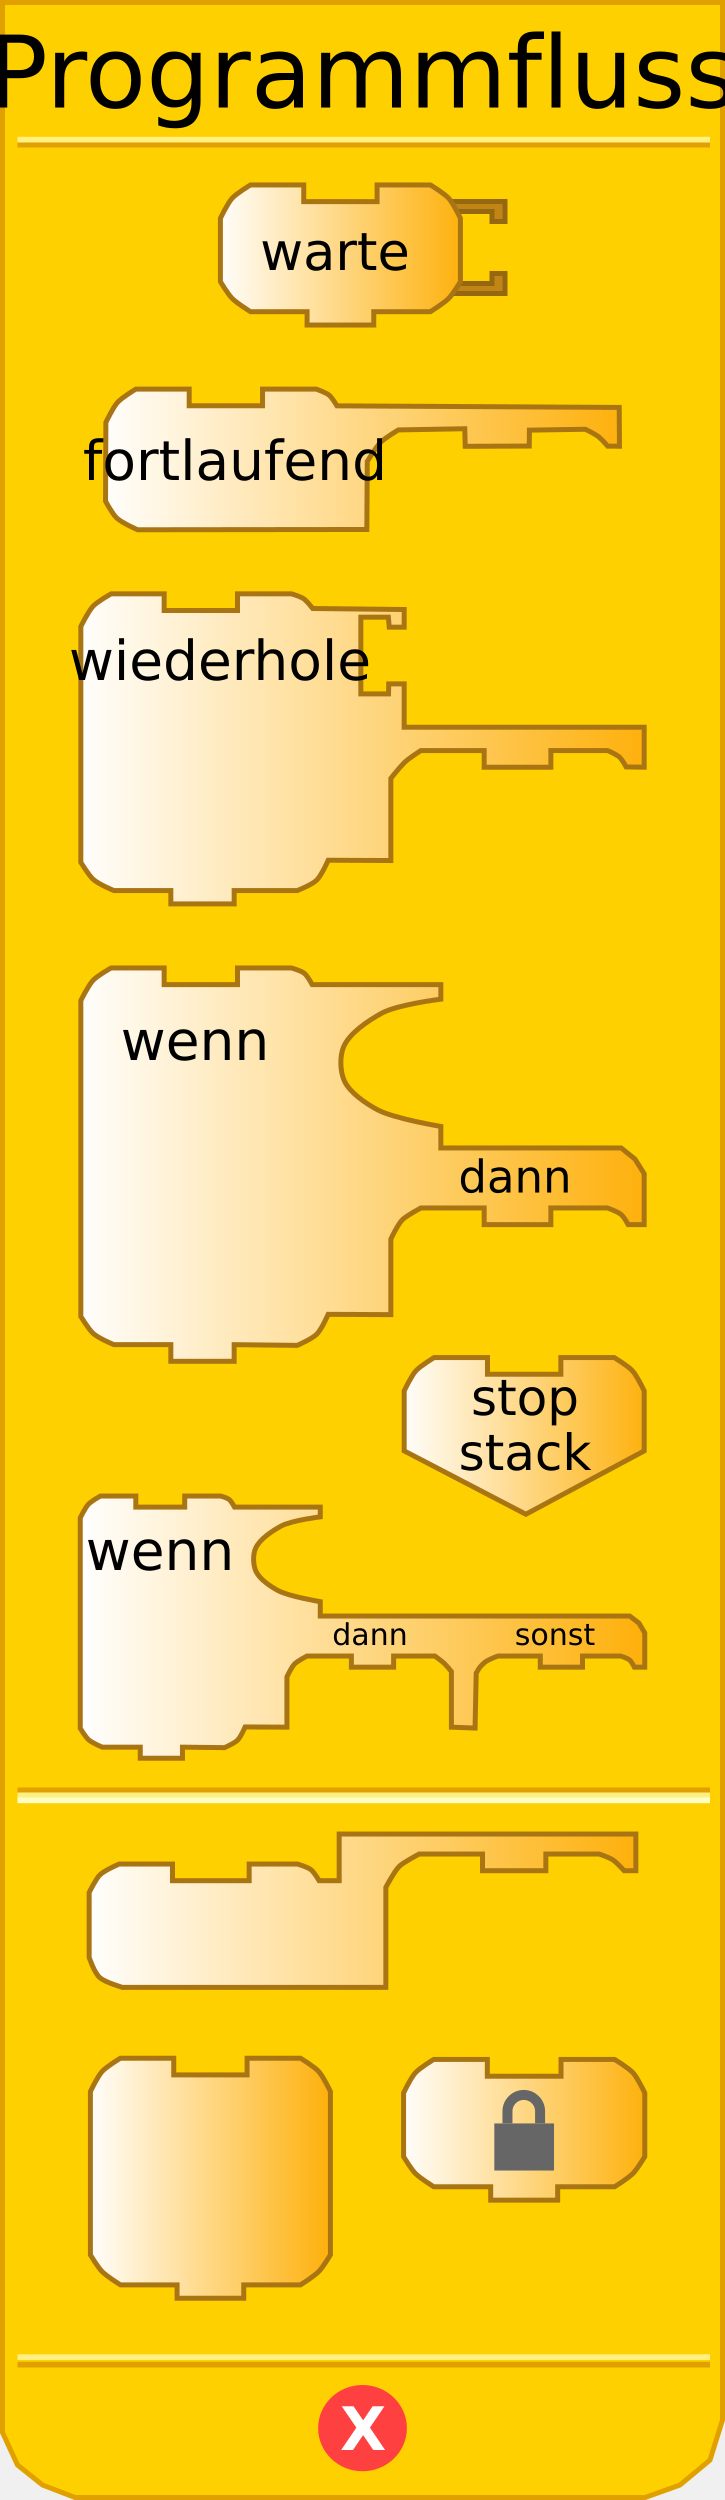
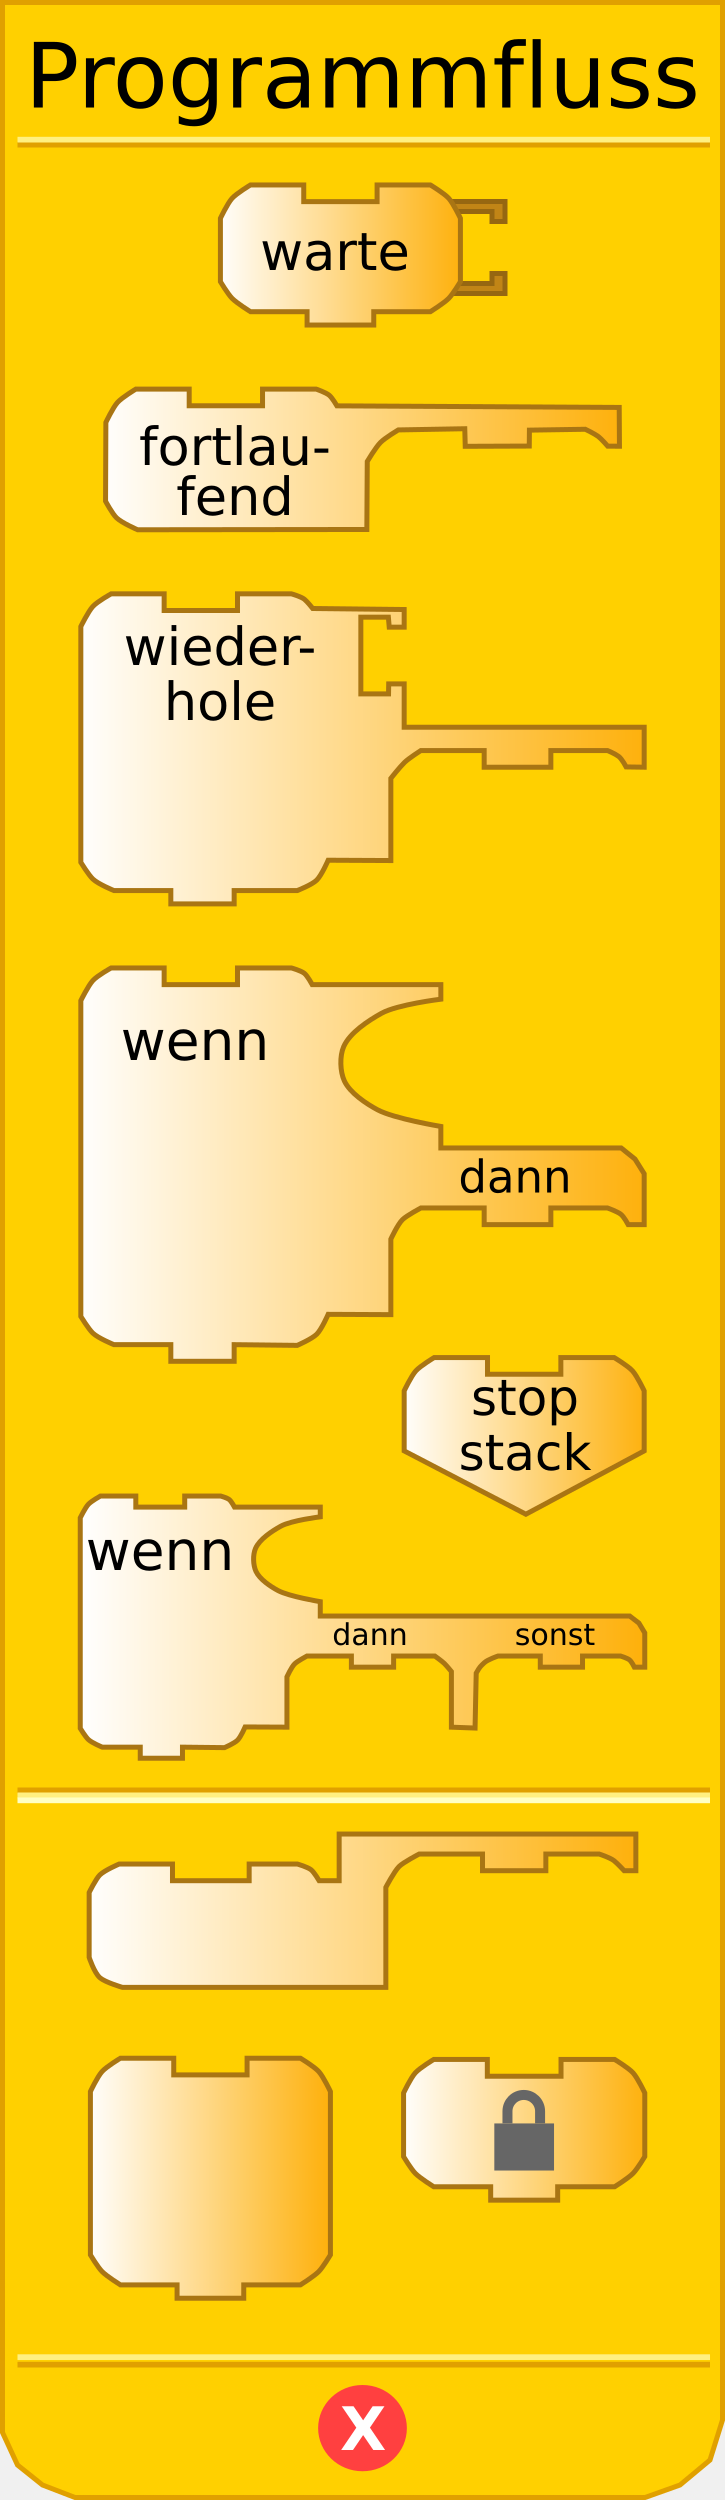
<svg xmlns="http://www.w3.org/2000/svg" xmlns:xlink="http://www.w3.org/1999/xlink" version="1.0" width="145" height="500" id="svg2">
  <defs id="defs4">
    <linearGradient id="linearGradient3789">
      <stop id="stop3791" style="stop-color:#ffffff;stop-opacity:1" offset="0" />
      <stop id="stop3793" style="stop-color:#feb00a;stop-opacity:1" offset="1" />
    </linearGradient>
    <linearGradient x1="80" y1="436" x2="129" y2="436" id="linearGradient4683" xlink:href="#linearGradient3789" gradientUnits="userSpaceOnUse" />
    <linearGradient x1="17" y1="382" x2="128" y2="382" id="linearGradient4691" xlink:href="#linearGradient3789" gradientUnits="userSpaceOnUse" />
    <linearGradient x1="16" y1="325" x2="129" y2="325" id="linearGradient4699" xlink:href="#linearGradient3789" gradientUnits="userSpaceOnUse" />
    <linearGradient x1="80" y1="287" x2="130" y2="287" id="linearGradient4708" xlink:href="#linearGradient3789" gradientUnits="userSpaceOnUse" />
    <linearGradient x1="15" y1="233" x2="130" y2="233" id="linearGradient4716" xlink:href="#linearGradient3789" gradientUnits="userSpaceOnUse" />
    <linearGradient x1="15" y1="150" x2="130" y2="150" id="linearGradient4724" xlink:href="#linearGradient3789" gradientUnits="userSpaceOnUse" />
    <linearGradient x1="20" y1="92" x2="125" y2="92" id="linearGradient4732" xlink:href="#linearGradient3789" gradientUnits="userSpaceOnUse" />
    <linearGradient x1="43" y1="51" x2="93" y2="51" id="linearGradient4740" xlink:href="#linearGradient3789" gradientUnits="userSpaceOnUse" />
    <linearGradient x1="80" y1="436" x2="129" y2="436" id="linearGradient2502" xlink:href="#linearGradient3789" gradientUnits="userSpaceOnUse" />
    <linearGradient x1="0" y1="22" x2="74" y2="22" id="linearGradient3172" xlink:href="#linearGradient3166" gradientUnits="userSpaceOnUse" />
    <linearGradient id="linearGradient3166">
      <stop id="stop3168" style="stop-color:#ffffff;stop-opacity:1" offset="0" />
      <stop id="stop3170" style="stop-color:#feb00a;stop-opacity:1" offset="1" />
    </linearGradient>
    <linearGradient x1="0" y1="22" x2="74" y2="22" id="linearGradient2711" xlink:href="#linearGradient3166" gradientUnits="userSpaceOnUse" gradientTransform="matrix(0.67,0,0,0.67,80.04495,411.2217)" />
    <linearGradient x1="80" y1="436" x2="129" y2="436" id="linearGradient3490" xlink:href="#linearGradient3789" gradientUnits="userSpaceOnUse" gradientTransform="translate(-62.75315,0)" />
  </defs>
  <path d="M 0.5,0.5 L 0.5,486.5 L 3.5,493 L 8.5,497 L 15,499.5 L 129,499.5 L 136,497 L 142,492 L 144.5,484 L 144.5,0.5 L 0.5,0.5 z" id="path17" style="fill:#ffd000;fill-opacity:1;stroke:#e0a000;stroke-width:1px;stroke-linejoin:miter;stroke-opacity:1" />
  <rect width="137.5" height="0.14" x="4" y="-29" transform="scale(1,-1)" id="rect19" style="opacity:1;fill:#ffd000;fill-opacity:1;stroke:#e0a000;stroke-width:1px;stroke-opacity:1" />
  <rect width="137.5" height="0.14" x="4" y="-28" transform="scale(1,-1)" id="rect21" style="opacity:1;fill:#ffd000;fill-opacity:1;stroke:#fff080;stroke-width:1px;stroke-opacity:1" />
  <rect width="137.5" height="0.14" x="4" y="-473" transform="scale(1,-1)" id="rect23" style="opacity:1;fill:#ffd000;fill-opacity:1;stroke:#e0a000;stroke-width:1px;stroke-opacity:1" />
  <rect width="137.5" height="0.14" x="4" y="-471.5" transform="scale(1,-1)" id="rect25" style="opacity:1;fill:#ffd000;fill-opacity:1;stroke:#fff080;stroke-width:1px;stroke-opacity:1" />
  <path d="M 79.5,438.375 C 79.5,442.862 75.75,446.5 71.125,446.5 C 66.5,446.5 62.75,442.862 62.75,438.375 C 62.75,433.888 66.5,430.25 71.125,430.25 C 75.75,430.25 79.5,433.888 79.5,438.375 L 79.5,438.375 z" transform="translate(1.375,47.25098)" id="path27" style="fill:#ff4040;fill-opacity:1;stroke:#ff4040;stroke-width:1px;stroke-opacity:1" />
  <text id="text29" style="font-size:12px;font-weight:bold;font-family:Bitstream Vera Sans">
    <tspan x="68" y="490" id="tspan31" style="font-size:12px;font-weight:bold;fill:#ffffff">X</tspan>
  </text>
  <text id="text33" style="font-size:12px;text-align:center;text-anchor:middle;font-family:Bitstream Vera Sans">
-     <tspan x="72.5" y="21.5" id="tspan35" style="font-size:20px">Programmfluss</tspan>
+     <tspan x="72.5" y="21.5" id="tspan35" style="font-size:18px">Programmfluss</tspan>
  </text>
  <rect width="137.5" height="0.14" x="4" y="358" id="rect37" style="opacity:1;fill:#ffd000;fill-opacity:1;stroke:#e0a000;stroke-width:1px;stroke-opacity:1" />
  <rect width="137.5" height="0.14" x="4" y="359" id="rect39" style="opacity:1;fill:#ffd000;fill-opacity:1;stroke:#fff080;stroke-width:1px;stroke-opacity:1" />
  <rect width="137.5" height="0.14" x="4" y="360" id="rect41" style="opacity:1;fill:#ffd000;fill-opacity:1;stroke:#ffffc4;stroke-width:1px;stroke-opacity:1" />
  <path d="M 90,40.3 L 101,40.3 L 101,44.3 L 98.4,44.3 L 98.4,42.3 L 91.4,42.3" id="path43" style="fill:#c18516;fill-opacity:1;stroke:#966711;stroke-width:1px;stroke-opacity:1" />
  <path d="M 90,58.7 L 101,58.7 L 101,54.7 L 98.4,54.7 L 98.4,56.7 L 91.4,56.7" id="path45" style="fill:#c18516;fill-opacity:1;stroke:#966711;stroke-width:1px;stroke-opacity:1" />
  <path d="M 75.417,36.999 C 86.084,36.999 86.084,36.999 86.084,36.999 C 86.084,36.999 88.839,38.657 89.751,39.666 C 90.683,40.697 92.084,43.666 92.084,43.666 L 92.084,56.334 C 92.084,56.334 90.606,58.796 89.751,59.667 C 88.798,60.638 86.084,62.334 86.084,62.334 L 74.75,62.334 L 74.75,62.334 L 74.75,65.001 L 61.416,65.001 L 61.416,62.334 L 50.082,62.334 C 50.082,62.334 47.368,60.638 46.415,59.667 C 45.56,58.796 44.082,56.334 44.082,56.334 L 44.082,43.666 C 44.082,43.666 45.484,40.697 46.415,39.666 C 47.328,38.657 50.082,36.999 50.082,36.999 L 60.749,36.999 L 60.749,40.333 L 75.417,40.333 L 75.417,36.999 z" id="path47" style="fill:url(#linearGradient4740);fill-opacity:1;stroke:#a97513;stroke-width:1px;stroke-opacity:1" />
  <text id="text49" style="font-size:12px;text-align:center;text-anchor:middle;font-family:Bitstream Vera Sans">
    <tspan x="67" y="54" id="tspan51" style="font-size:10.5px">warte</tspan>
  </text>
  <path d="M 52.507,77.818 C 63.174,77.818 63.236,77.818 63.236,77.818 C 63.236,77.818 65.173,78.495 65.839,79.045 C 66.448,79.548 67.391,81.17 67.391,81.17 L 123.843,81.485 L 123.891,89.241 L 121.551,89.238 C 121.551,89.238 120.298,87.79 119.649,87.295 C 118.942,86.755 117.059,85.852 117.059,85.852 L 105.883,86.029 L 105.852,89.211 L 93.048,89.263 L 92.954,85.746 L 79.65,85.986 C 79.65,85.986 77.029,87.559 76.113,88.479 C 75.129,89.467 73.452,92.288 73.452,92.288 L 73.367,105.897 L 27.523,105.955 C 27.523,105.955 24.392,104.599 23.31,103.57 C 22.453,102.754 21.109,100.239 21.109,100.239 L 21.172,84.485 C 21.172,84.485 22.573,81.516 23.505,80.485 C 24.417,79.476 27.172,77.818 27.172,77.818 L 37.839,77.818 L 37.839,81.152 L 52.507,81.152 L 52.507,77.818 z" id="path53" style="fill:url(#linearGradient4732);fill-opacity:1;stroke:#a97513;stroke-width:1px;stroke-opacity:1" />
-   <text id="text55" style="font-size:11px;text-align:center;text-anchor:middle;font-family:Bitstream Vera Sans">
-     <tspan x="47" y="96" id="tspan57" style="font-size:11px">fortlaufend</tspan>
+   <text style="font-size:11px;text-align:center;text-anchor:middle;font-family:Bitstream Vera Sans">
+     <tspan x="47" y="93" id="tspan57" style="font-size:10.5px">fortlau-</tspan>
+   </text>
+   <text style="font-size:11px;text-align:center;text-anchor:middle;font-family:Bitstream Vera Sans">
+     <tspan x="47" y="103" id="tspan57" style="font-size:10.5px">fend</tspan>
  </text>
  <path d="M 47.499,118.773 C 58.166,118.773 58.291,118.773 58.291,118.773 C 58.291,118.773 60.228,119.314 60.894,119.864 C 61.503,120.367 62.548,121.7 62.548,121.7 L 80.834,121.903 L 80.834,125.44 L 77.846,125.44 L 77.676,123.44 L 72.167,123.44 L 72.167,138.774 L 77.707,138.774 L 77.741,136.774 L 80.834,136.774 L 80.834,145.441 L 128.836,145.441 L 128.836,153.441 L 125.236,153.384 C 125.236,153.384 124.388,151.784 123.74,151.289 C 123.033,150.749 121.502,150.108 121.502,150.108 L 110.169,150.108 L 110.169,153.441 L 96.835,153.441 L 96.835,150.108 L 84.167,150.108 C 84.167,150.108 81.729,151.678 80.914,152.474 C 79.926,153.439 78.167,155.673 78.167,155.673 L 78.167,172.109 L 65.636,172.045 C 65.636,172.045 64.328,175.041 63.357,176.011 C 62.402,176.966 59.454,178.109 59.454,178.109 L 46.832,178.109 L 46.832,180.776 L 34.165,180.776 L 34.165,178.109 L 22.781,178.109 C 22.781,178.109 19.65,176.831 18.568,175.802 C 17.71,174.986 16.164,172.471 16.164,172.471 L 16.164,125.304 C 16.164,125.304 17.628,122.335 18.56,121.304 C 19.472,120.295 22.227,118.773 22.227,118.773 L 32.831,118.773 L 32.831,122.106 L 47.499,122.106 L 47.499,118.773 z" id="path59" style="fill:url(#linearGradient4724);fill-opacity:1;stroke:#a97513;stroke-width:1px;stroke-opacity:1" />
  <text id="text61" style="font-size:8px;text-align:center;text-anchor:middle;font-family:Bitstream Vera Sans">
-     <tspan x="44" y="136" id="tspan63" style="font-size:11px">wiederhole</tspan>
+     <tspan x="44" y="133" id="tspan63" style="font-size:10.5px">wieder-</tspan>
+   </text>
+   <text id="text61" style="font-size:8px;text-align:center;text-anchor:middle;font-family:Bitstream Vera Sans">
+     <tspan x="44" y="144" id="tspan63" style="font-size:10.5px">hole</tspan>
  </text>
  <path d="M 47.499,193.593 C 58.166,193.593 58.291,193.593 58.291,193.593 C 58.291,193.593 60.228,194.135 60.894,194.685 C 61.503,195.187 62.446,196.927 62.446,196.927 L 88.167,196.927 L 88.167,199.835 C 88.167,199.835 79.458,200.906 76.323,202.648 C 73.624,204.148 69.963,206.546 68.742,209.318 C 67.91,211.206 68.003,214.323 68.876,216.191 C 69.993,218.58 73.182,220.715 75.507,221.958 C 78.856,223.749 88.167,225.288 88.167,225.288 L 88.167,229.595 L 124.233,229.595 L 127.005,231.826 L 128.836,234.75 L 128.836,244.929 L 125.642,244.929 C 125.642,244.929 124.795,243.33 124.146,242.835 C 123.439,242.295 121.502,241.596 121.502,241.596 L 110.169,241.596 L 110.169,244.929 L 96.835,244.929 L 96.835,241.596 L 84.167,241.596 C 84.167,241.596 81.323,243.122 80.508,243.918 C 79.52,244.883 78.167,247.828 78.167,247.828 L 78.167,262.93 L 65.636,262.866 C 65.636,262.866 64.328,265.863 63.357,266.833 C 62.402,267.788 59.454,269.074 59.454,269.074 L 46.832,268.93 L 46.832,272.264 L 34.165,272.264 L 34.165,268.93 L 22.781,268.93 C 22.781,268.93 19.65,267.652 18.568,266.624 C 17.71,265.808 16.164,263.292 16.164,263.292 L 16.164,200.125 C 16.164,200.125 17.628,197.155 18.56,196.125 C 19.472,195.116 22.227,193.593 22.227,193.593 L 32.831,193.593 L 32.831,196.927 L 47.499,196.927 L 47.499,193.593 z" id="path65" style="fill:url(#linearGradient4716);fill-opacity:1;stroke:#a97513;stroke-width:1px;stroke-opacity:1" />
  <text id="text67" style="font-size:12px;text-align:center;text-anchor:middle;font-family:Bitstream Vera Sans">
    <tspan x="39" y="212" id="tspan69" style="font-size:11px">wenn</tspan>
  </text>
  <text id="text71" style="font-size:8px;text-align:center;text-anchor:middle;font-family:Bitstream Vera Sans">
    <tspan x="103" y="238.5" id="tspan73" style="font-size:9px">dann</tspan>
  </text>
  <path d="M 112.169,271.511 C 122.836,271.511 122.836,271.511 122.836,271.511 C 122.836,271.511 125.591,273.169 126.503,274.178 C 127.434,275.209 128.836,278.178 128.836,278.178 L 128.836,290.179 L 105.168,302.846 C 105.168,302.846 80.834,290.179 80.834,290.179 L 80.834,278.178 C 80.834,278.178 82.236,275.209 83.167,274.178 C 84.079,273.169 86.834,271.511 86.834,271.511 L 97.501,271.511 L 97.501,274.845 L 112.169,274.845 L 112.169,271.511 z" id="path75" style="fill:url(#linearGradient4708);fill-opacity:1;stroke:#a97513;stroke-width:1px;stroke-opacity:1" />
  <text id="text77" style="font-size:8px;text-align:center;text-anchor:middle;font-family:Bitstream Vera Sans">
    <tspan x="105" y="283" id="tspan79" style="font-size:10px">stop</tspan>
  </text>
  <text id="text81" style="font-size:8px;text-align:center;text-anchor:middle;font-family:Bitstream Vera Sans">
    <tspan x="105" y="294" id="tspan83" style="font-size:10px">stack</tspan>
  </text>
  <path d="M 36.941,299.204 C 44.053,299.204 44.136,299.204 44.136,299.204 C 44.136,299.204 45.428,299.565 45.871,299.931 C 46.277,300.266 46.906,301.426 46.906,301.426 L 64.055,301.426 L 64.055,303.365 C 64.055,303.365 58.248,304.079 56.158,305.24 C 54.358,306.24 51.917,307.839 51.103,309.687 C 50.549,310.946 50.611,313.024 51.193,314.27 C 51.938,315.862 54.064,317.286 55.614,318.115 C 57.847,319.309 64.055,320.335 64.055,320.335 L 64.055,323.206 L 125.937,323.206 L 127.786,324.626 L 128.95,326.575 L 128.95,333.429 L 126.877,333.429 C 126.877,333.429 126.312,332.295 125.88,331.965 C 125.408,331.605 124.117,331.207 124.117,331.207 L 116.504,331.207 L 116.504,333.429 L 108.059,333.429 L 108.059,331.207 L 99.604,331.207 C 99.604,331.207 97.506,331.918 96.849,332.554 C 96.068,333.31 96.01,333.274 95.243,334.623 L 95.011,345.61 L 90.28,345.434 L 90.28,334.309 C 90.28,334.309 89.297,333.102 88.853,332.679 C 88.35,332.2 86.969,331.207 86.969,331.207 L 78.723,331.207 L 78.723,333.429 L 70.278,333.429 L 70.278,331.207 L 61.388,331.207 C 61.388,331.207 59.492,332.224 58.948,332.755 C 58.289,333.398 57.387,335.362 57.387,335.362 L 57.387,345.431 L 49.033,345.388 C 49.033,345.388 48.161,347.386 47.514,348.033 C 46.877,348.669 44.912,349.527 44.912,349.527 L 36.496,349.431 L 36.496,351.653 L 28.051,351.653 L 28.051,349.431 L 20.461,349.431 C 20.461,349.431 18.374,348.579 17.653,347.893 C 17.081,347.349 16.05,345.672 16.05,345.672 L 16.05,303.558 C 16.05,303.558 17.026,301.578 17.647,300.891 C 18.256,300.219 20.092,299.204 20.092,299.204 L 27.162,299.204 L 27.162,301.426 L 36.941,301.426 L 36.941,299.204 z" id="path85" style="fill:url(#linearGradient4699);fill-opacity:1;stroke:#a97513;stroke-width:1px;stroke-opacity:1" />
  <text id="text87" style="font-size:8px;text-align:center;text-anchor:middle;font-family:Bitstream Vera Sans">
    <tspan x="32" y="314" id="tspan89" style="font-size:11px">wenn</tspan>
  </text>
  <text id="text91" style="font-size:8px;text-align:center;text-anchor:middle;font-family:Bitstream Vera Sans">
    <tspan x="74" y="329" id="tspan93" style="font-size:6px">dann</tspan>
  </text>
  <text id="text95" style="font-size:8px;text-align:center;text-anchor:middle;font-family:Bitstream Vera Sans">
    <tspan x="111" y="329" id="tspan97" style="font-size:6px">sonst</tspan>
  </text>
  <path d="M 49.832,372.809 C 60.499,372.809 59.499,372.809 59.499,372.809 C 59.499,372.809 61.567,373.417 62.233,373.966 C 62.842,374.469 63.833,376.143 63.833,376.143 L 67.833,376.143 L 67.833,366.809 L 127.169,366.809 L 127.169,374.142 L 124.836,374.142 C 124.836,374.142 123.505,372.702 122.82,372.154 C 122.012,371.509 119.836,370.809 119.836,370.809 L 109.168,370.809 L 109.168,374.142 L 96.501,374.142 L 96.501,370.809 L 83.834,370.809 C 83.834,370.809 80.636,372.473 79.814,373.306 C 78.827,374.306 77.167,377.476 77.167,377.476 L 77.167,397.477 L 24.498,397.477 C 24.498,397.477 21.021,396.461 19.974,395.54 C 18.834,394.537 17.831,391.477 17.831,391.477 L 17.831,378.501 C 17.831,378.501 19.191,375.749 19.969,374.988 C 20.941,374.037 23.831,372.809 23.831,372.809 L 34.498,372.809 L 34.498,376.143 L 49.832,376.143 L 49.832,372.809 z" id="path99" style="fill:url(#linearGradient4691);fill-opacity:1;stroke:#a97513;stroke-width:1px;stroke-opacity:1" />
  <path d="M 49.416,411.642 C 60.083,411.642 60.083,411.642 60.083,411.642 C 60.083,411.642 62.837,413.299 63.75,414.308 C 64.681,415.339 66.083,418.309 66.083,418.309 L 66.083,450.977 C 66.083,450.977 64.605,453.44 63.75,454.31 C 62.796,455.281 60.083,456.977 60.083,456.977 L 48.749,456.977 L 48.749,456.977 L 48.749,459.644 L 35.415,459.644 L 35.415,456.977 L 24.081,456.977 C 24.081,456.977 21.367,455.281 20.414,454.31 C 19.559,453.44 18.081,450.977 18.081,450.977 L 18.081,418.309 C 18.081,418.309 19.482,415.339 20.414,414.308 C 21.326,413.299 24.081,411.642 24.081,411.642 L 34.748,411.642 L 34.748,414.975 L 49.416,414.975 L 49.416,411.642 z" id="path109" style="fill:url(#linearGradient3490);fill-opacity:1;stroke:#a97513;stroke-width:1;stroke-miterlimit:4;stroke-dasharray:none;stroke-opacity:1" />
  <path d="M 112.205,411.892 C 122.925,411.892 122.925,411.892 122.925,411.892 C 122.925,411.892 125.693,413.558 126.61,414.572 C 127.546,415.607 128.955,418.592 128.955,418.592 L 128.955,431.322 C 128.955,431.322 127.47,433.796 126.61,434.672 C 125.652,435.647 122.925,437.352 122.925,437.352 L 111.535,437.352 L 111.535,437.352 L 111.535,440.032 L 98.135,440.032 L 98.135,437.352 L 86.745,437.352 C 86.745,437.352 84.018,435.647 83.06,434.672 C 82.2,433.796 80.715,431.322 80.715,431.322 L 80.715,418.592 C 80.715,418.592 82.124,415.607 83.06,414.572 C 83.977,413.558 86.745,411.892 86.745,411.892 L 97.465,411.892 L 97.465,415.242 L 112.205,415.242 L 112.205,411.892 z" id="path14" style="fill:url(#linearGradient2711);fill-opacity:1;stroke:#a97513;stroke-width:1;stroke-miterlimit:4;stroke-dasharray:none;stroke-opacity:1" />
  <rect width="11.942" height="9.42" x="98.864" y="424.687" id="rect2483" style="fill:#666666;stroke-width:2;stroke-miterlimit:4;stroke-dasharray:none" />
  <path d="M 101.494,424.687 L 101.494,422.251 C 101.494,420.447 102.955,418.988 104.756,418.988 C 106.557,418.988 108.017,420.45 108.017,422.251 L 108.017,424.687" id="path2485" style="fill:none;stroke:#666666;stroke-width:2;stroke-miterlimit:4;stroke-dasharray:none" />
</svg>
